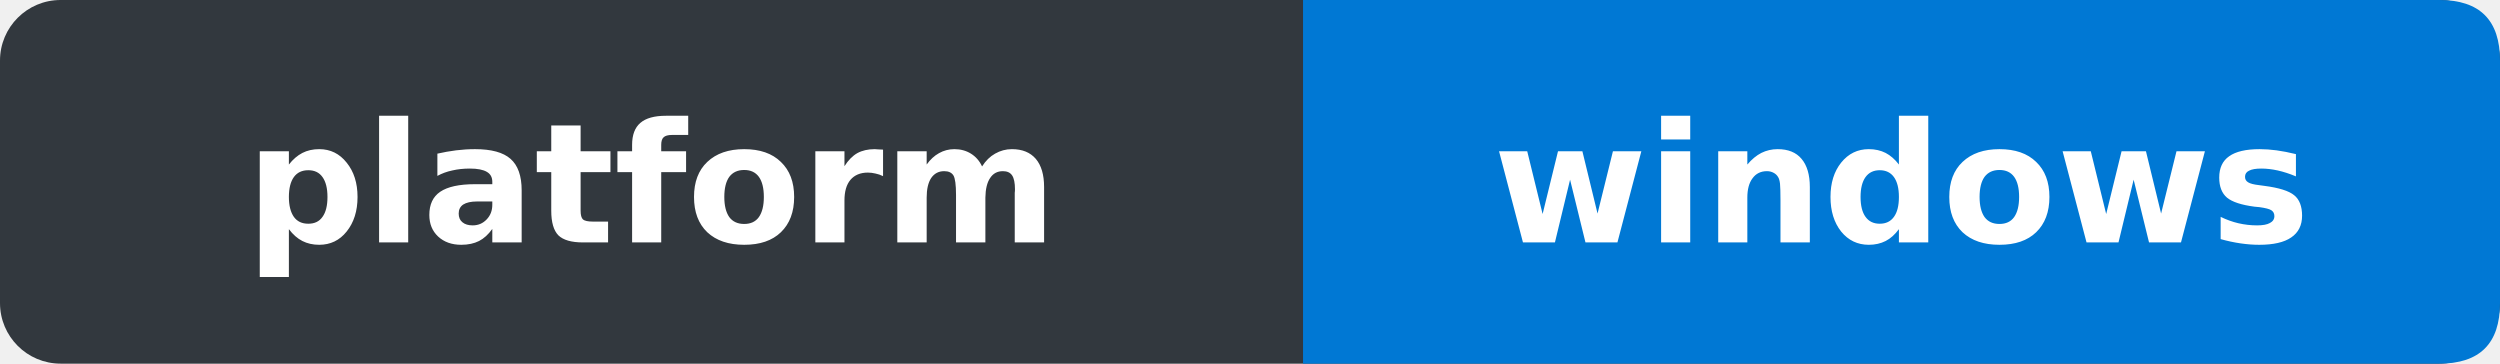
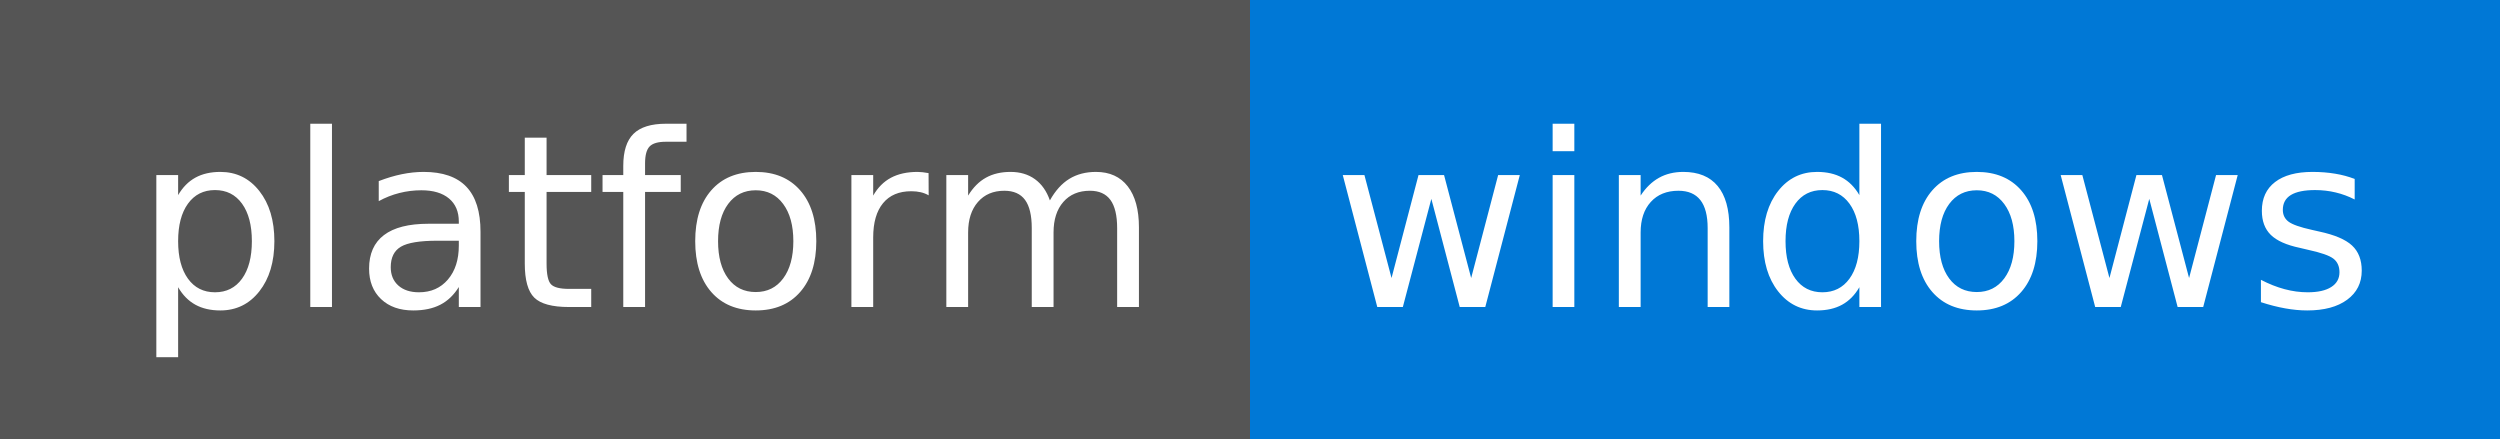
- <svg xmlns="http://www.w3.org/2000/svg" width="165" height="24" viewBox="0 0 165 24" role="img" aria-label="platform: windows">
-   <rect width="165" height="24" rx="4" fill="#32383e" />
-   <path d="M86,0 H161 Q165,0 165,4 V20 Q165,24 161,24 H86 Z" fill="#0078d4" />
-   <g fill="#fff" font-family="Verdana, DejaVu Sans, Arial, sans-serif" font-size="11" font-weight="600" text-anchor="middle">
-     <text x="43" y="16">platform</text>
-     <text x="125.5" y="16">windows</text>
+ <svg xmlns="http://www.w3.org/2000/svg" width="114" height="20" role="img" aria-label="platform: windows">
+   <g shape-rendering="crispEdges">
+     <rect width="57" height="20" fill="#555" />
+     <rect x="57" width="57" height="20" fill="#0078d6" />
+   </g>
+   <g fill="#fff" text-anchor="middle" font-family="Verdana,Geneva,DejaVu Sans,sans-serif" text-rendering="geometricPrecision" font-size="110">
+     <text x="295" y="140" textLength="470" transform="scale(.1)">platform</text>
+     <text x="845" y="140" textLength="470" transform="scale(.1)">windows</text>
  </g>
</svg>
